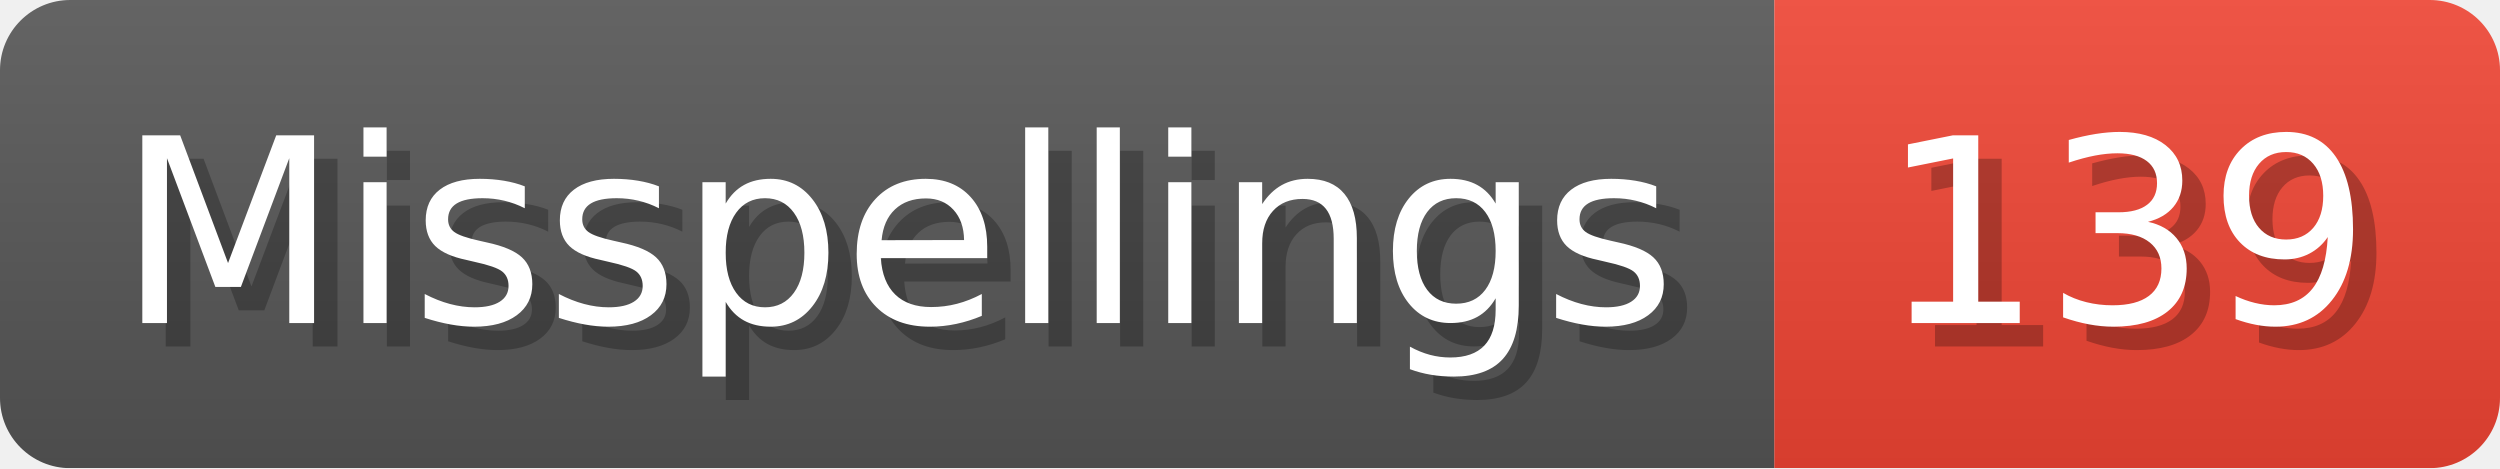
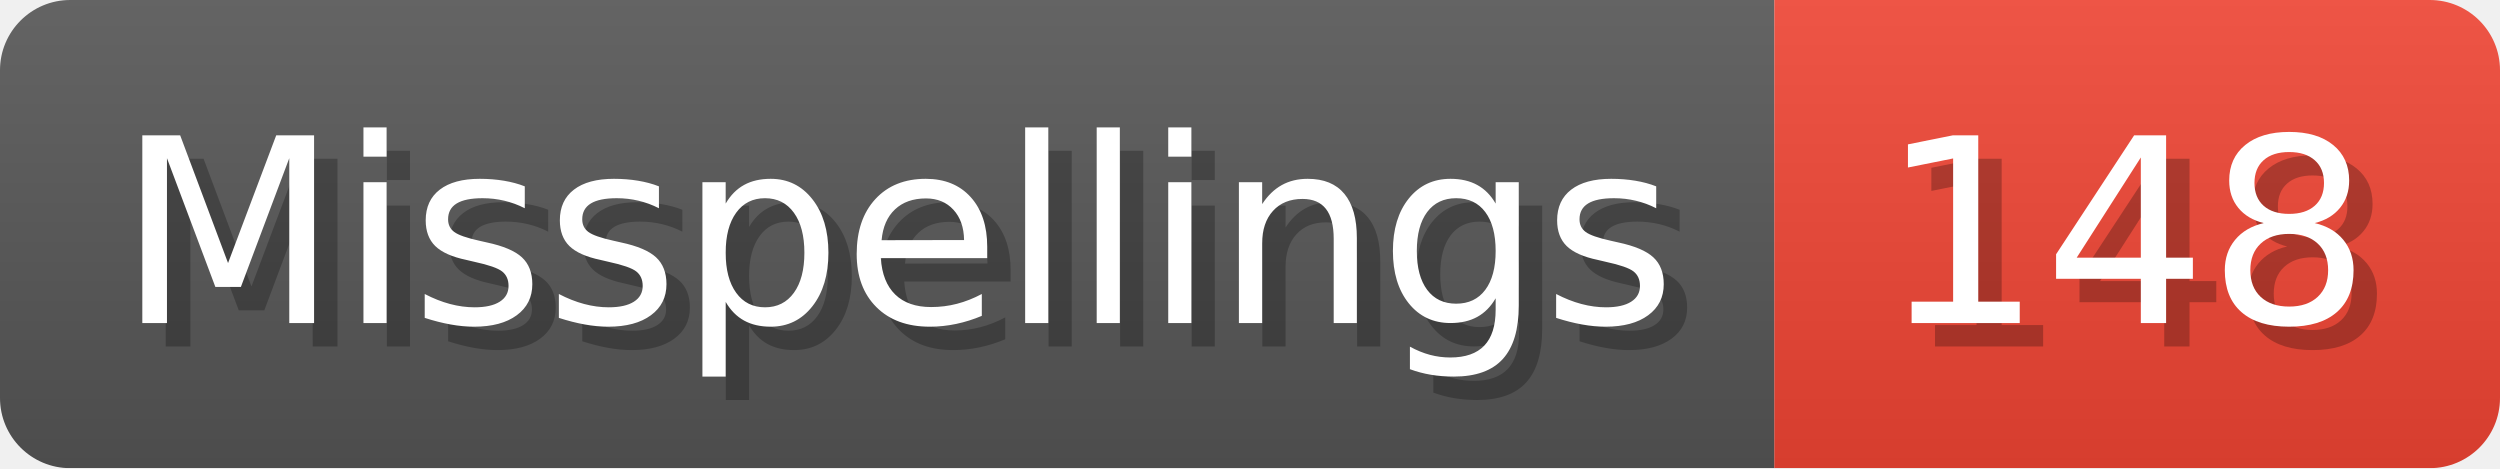
- <svg xmlns="http://www.w3.org/2000/svg" width="106.8" height="20" viewBox="0 0 1068 200" role="img" aria-label="Misspellings: 139">
+ <svg xmlns="http://www.w3.org/2000/svg" width="106.8" height="20" viewBox="0 0 1068 200" role="img" aria-label="Misspellings: 148">
  <linearGradient id="a" x2="0" y2="100%">
    <stop offset="0" stop-opacity=".1" stop-color="#EEE" />
    <stop offset="1" stop-opacity=".1" />
  </linearGradient>
  <mask id="m">
    <rect width="1068" height="200" rx="30" fill="#FFF" />
  </mask>
  <g mask="url(#m)">
    <rect width="758" height="200" fill="#555" />
    <rect width="310" height="200" fill="#E43" x="758" />
    <rect width="1068" height="200" fill="url(#a)" />
  </g>
  <g aria-hidden="true" fill="#fff" text-anchor="start" font-family="Verdana,DejaVu Sans,sans-serif" font-size="110">
    <text x="60" y="148" textLength="658" fill="#000" opacity="0.25">Misspellings</text>
    <text x="50" y="138" textLength="658">Misspellings</text>
-     <text x="813" y="148" textLength="210" fill="#000" opacity="0.25">139</text>
-     <text x="803" y="138" textLength="210">139</text>
+     <text x="813" y="148" textLength="210" fill="#000" opacity="0.25">148</text>
+     <text x="803" y="138" textLength="210">148</text>
  </g>
</svg>
